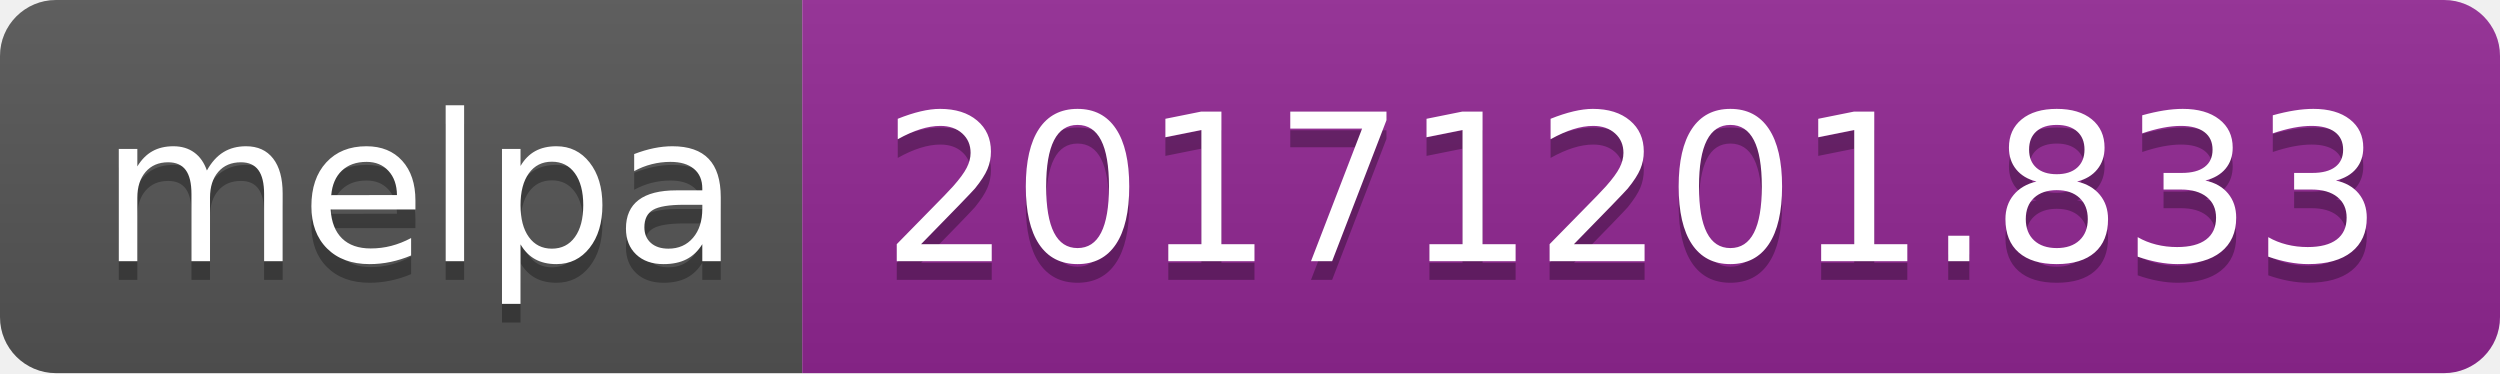
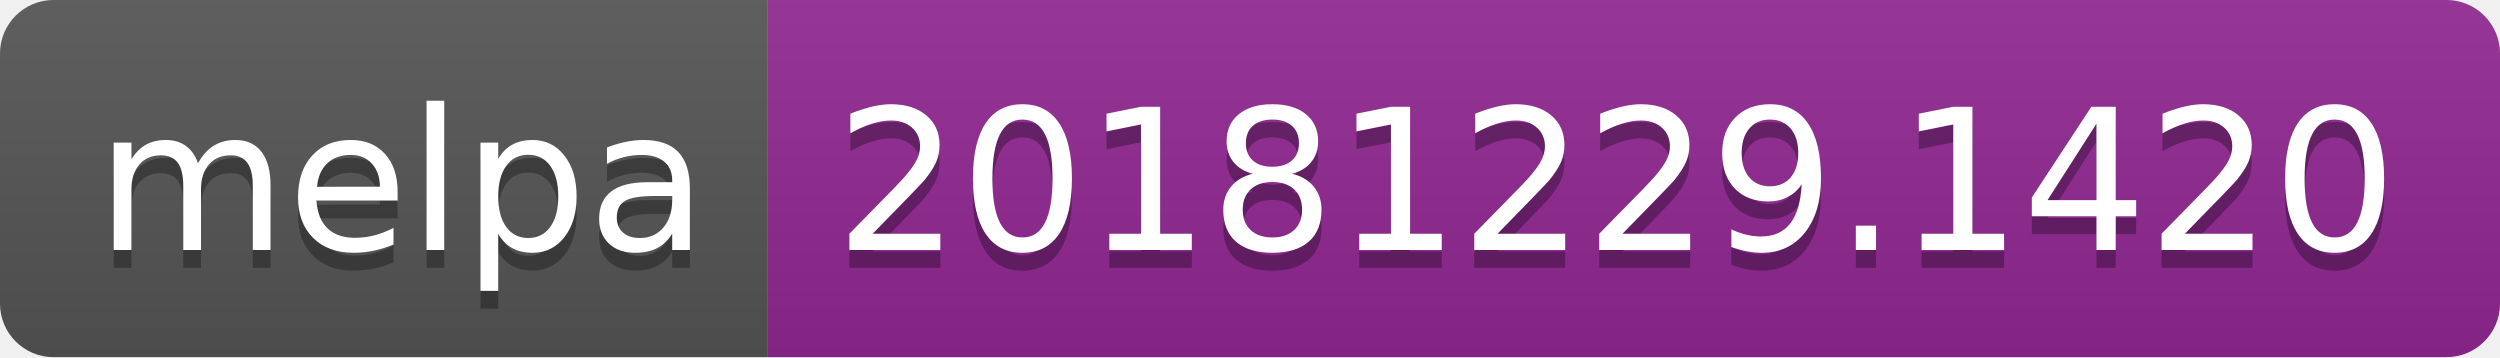
- <svg xmlns="http://www.w3.org/2000/svg" width="134" height="20">
+ <svg xmlns="http://www.w3.org/2000/svg" width="140" height="20">
  <linearGradient id="b" x2="0" y2="100%">
    <stop offset="0" stop-color="#bbb" stop-opacity=".1" />
    <stop offset="1" stop-opacity=".1" />
  </linearGradient>
  <clipPath id="a">
-     <rect width="134" height="20" rx="3" fill="#fff" />
+     <rect width="140" height="20" rx="3" fill="#fff" />
  </clipPath>
  <g clip-path="url(#a)">
    <path fill="#555" d="M0 0h43v20H0z" />
-     <path fill="#922793" d="M43 0h91v20H43z" />
-     <path fill="url(#b)" d="M0 0h134v20H0z" />
+     <path fill="#922793" d="M43 0h97v20H43z" />
+     <path fill="url(#b)" d="M0 0h140v20H0z" />
  </g>
  <g fill="#fff" text-anchor="middle" font-family="DejaVu Sans,Verdana,Geneva,sans-serif" font-size="110">
    <text x="225" y="150" fill="#010101" fill-opacity=".3" transform="scale(.1)" textLength="330">melpa</text>
    <text x="225" y="140" transform="scale(.1)" textLength="330">melpa</text>
-     <text x="875" y="150" fill="#010101" fill-opacity=".3" transform="scale(.1)" textLength="810">20171201.833</text>
-     <text x="875" y="140" transform="scale(.1)" textLength="810">20171201.833</text>
+     <text x="905" y="150" fill="#010101" fill-opacity=".3" transform="scale(.1)" textLength="870">20181229.1420</text>
+     <text x="905" y="140" transform="scale(.1)" textLength="870">20181229.1420</text>
  </g>
</svg>
